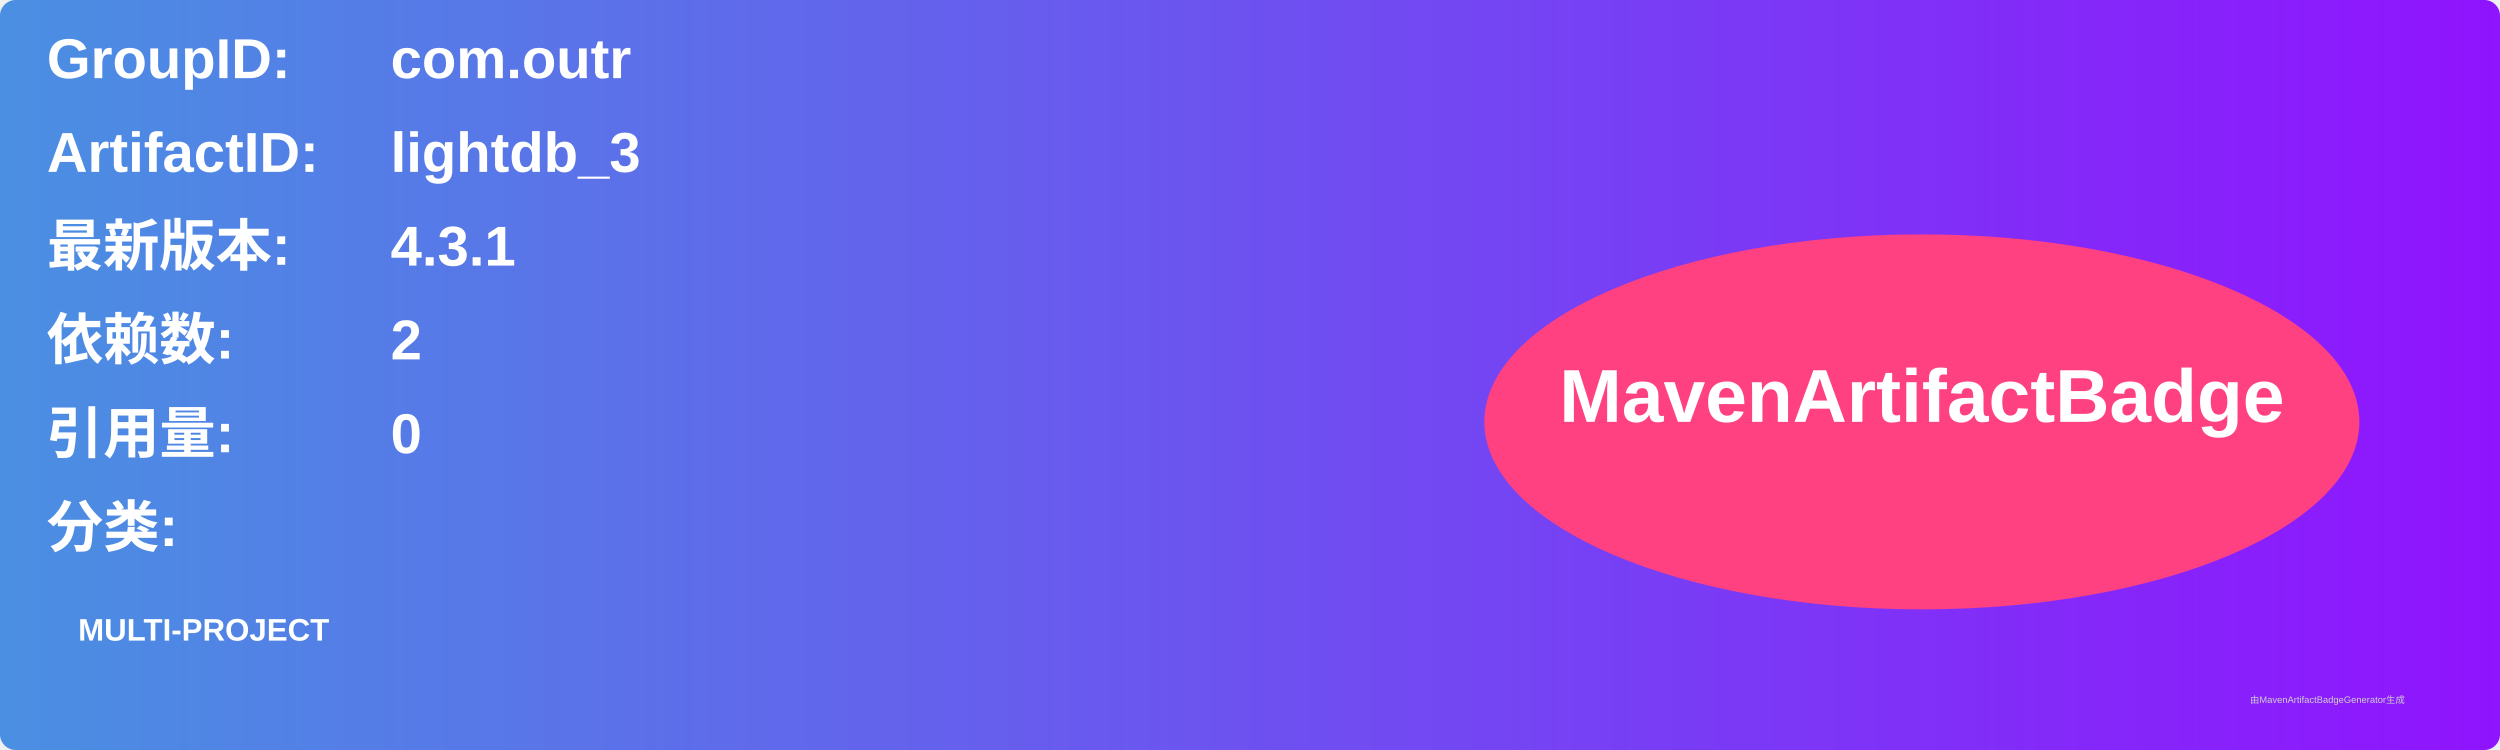
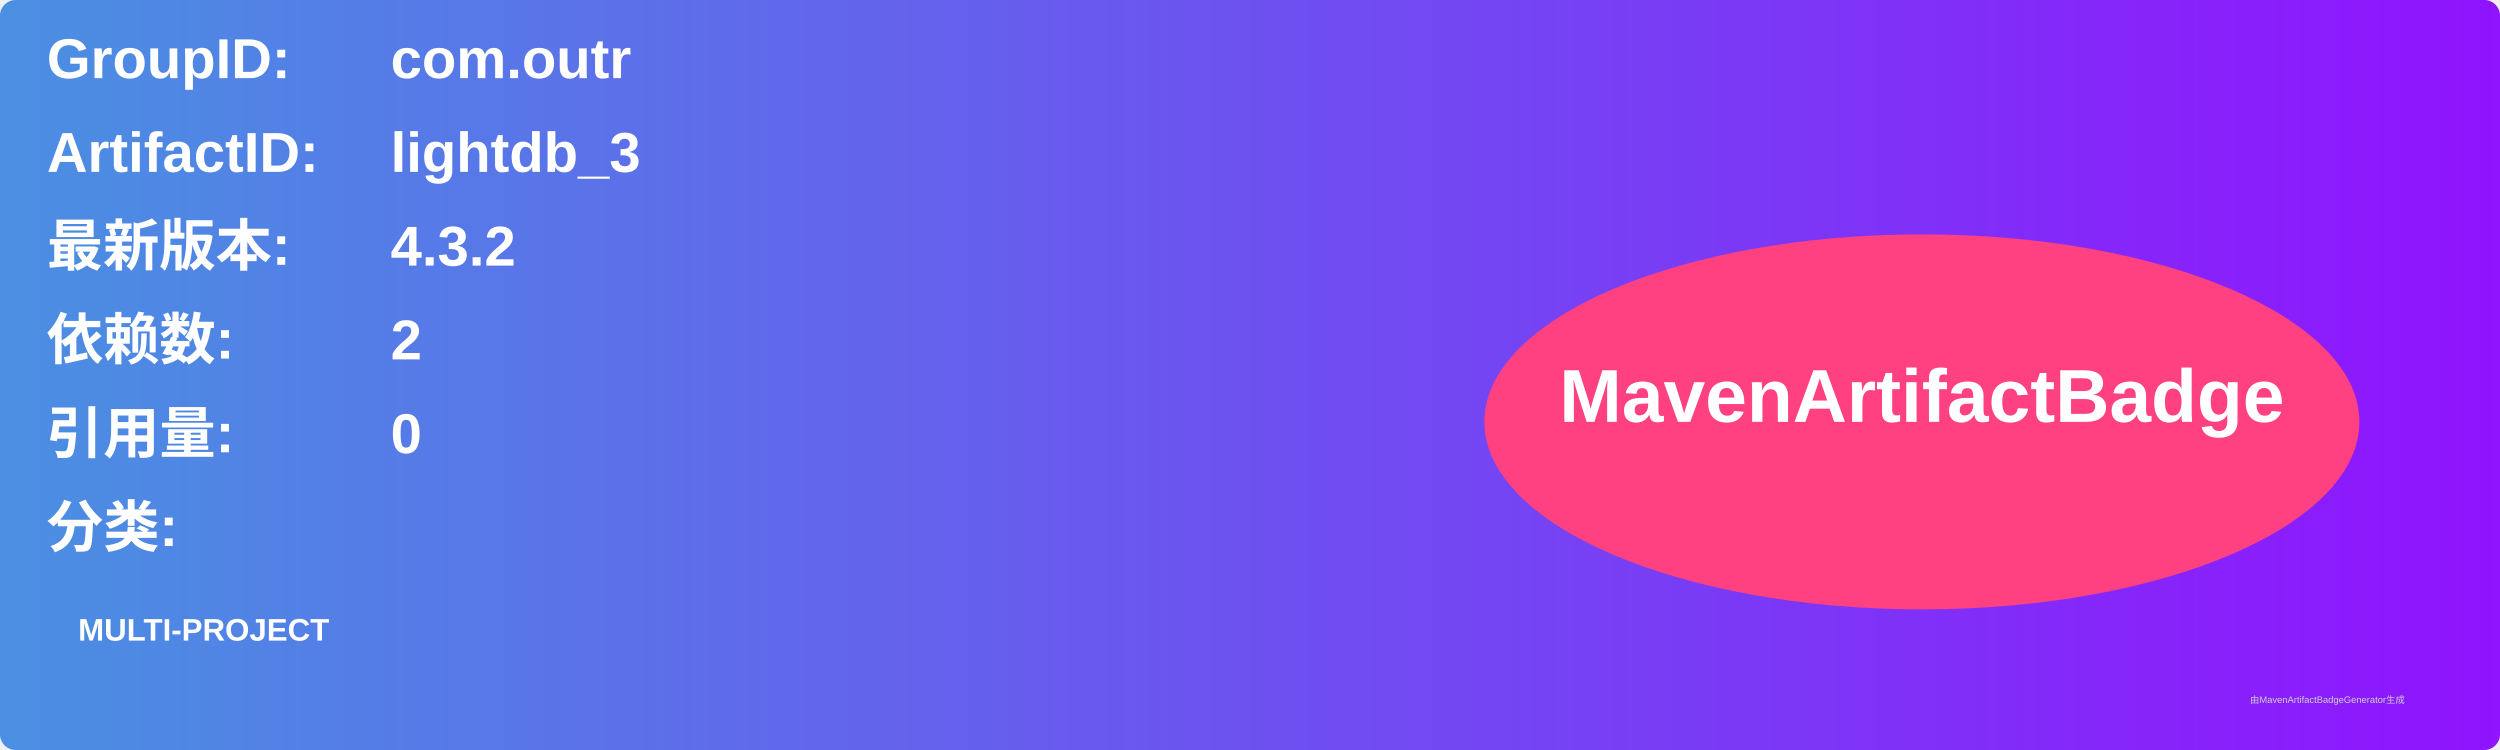
<svg xmlns="http://www.w3.org/2000/svg" width="800" height="240" viewBox="0 0 800 240">
  <linearGradient id="grad" x1="0%" y1="0%" x2="100%" y2="0%">
    <stop offset="0%" stop-color="#4a90e2" />
    <stop offset="100%" stop-color="#9013fe" />
  </linearGradient>
  <rect width="100%" height="100%" rx="5" ry="5" fill="url(#grad)" />
  <g transform="translate(15, 15)">
    <text x="0" y="10" font-family="Arial" font-size="18" fill="white" font-weight="bold" width="260">GroupID:</text>
    <text x="110" y="10" font-family="Arial" font-size="18" fill="white" font-weight="bold" width="460">com.outr</text>
    <text x="0" y="40" font-family="Arial" font-size="18" fill="white" font-weight="bold" width="260">ArtifactID:</text>
    <text x="110" y="40" font-family="Arial" font-size="18" fill="white" font-weight="bold" width="460">lightdb_3</text>
    <text x="0" y="70" font-family="Arial" font-size="18" fill="white" font-weight="bold">最新版本:</text>
    <text x="110" y="70" font-family="Arial" font-size="18" fill="white" font-weight="bold">
-       <tspan font-weight="bold">4.3.1</tspan>
+       <tspan font-weight="bold">4.3.2</tspan>
    </text>
    <text x="0" y="100" font-family="Arial" font-size="18" fill="white" font-weight="bold">依赖数: </text>
    <text x="110" y="100" font-family="Arial" font-size="18" fill="white">
      <tspan font-weight="bold">2</tspan>
    </text>
    <text x="0" y="130" font-family="Arial" font-size="18" fill="white" font-weight="bold">引用量: </text>
    <text x="110" y="130" font-family="Arial" font-size="18" fill="white">
      <tspan font-weight="bold">0</tspan>
    </text>
    <text x="0" y="160" font-family="Arial" font-size="18" fill="white" font-weight="bold">分类:</text>
    <text x="10" y="190" font-family="Arial" font-size="10" fill="white">
      <tspan font-weight="bold">MULTI-PROJECT</tspan>
    </text>
    <ellipse cx="600" cy="120" rx="140" ry="60" fill="#ff4081" />
    <text x="600" y="120" text-anchor="middle" font-family="Arial" font-size="24" fill="white" font-weight="bold">MavenArtifactBadge</text>
  </g>
  <text x="720" y="225" font-family="Arial" font-size="3" fill="#d0d0d0">由MavenArtifactBadgeGenerator生成</text>
</svg>
